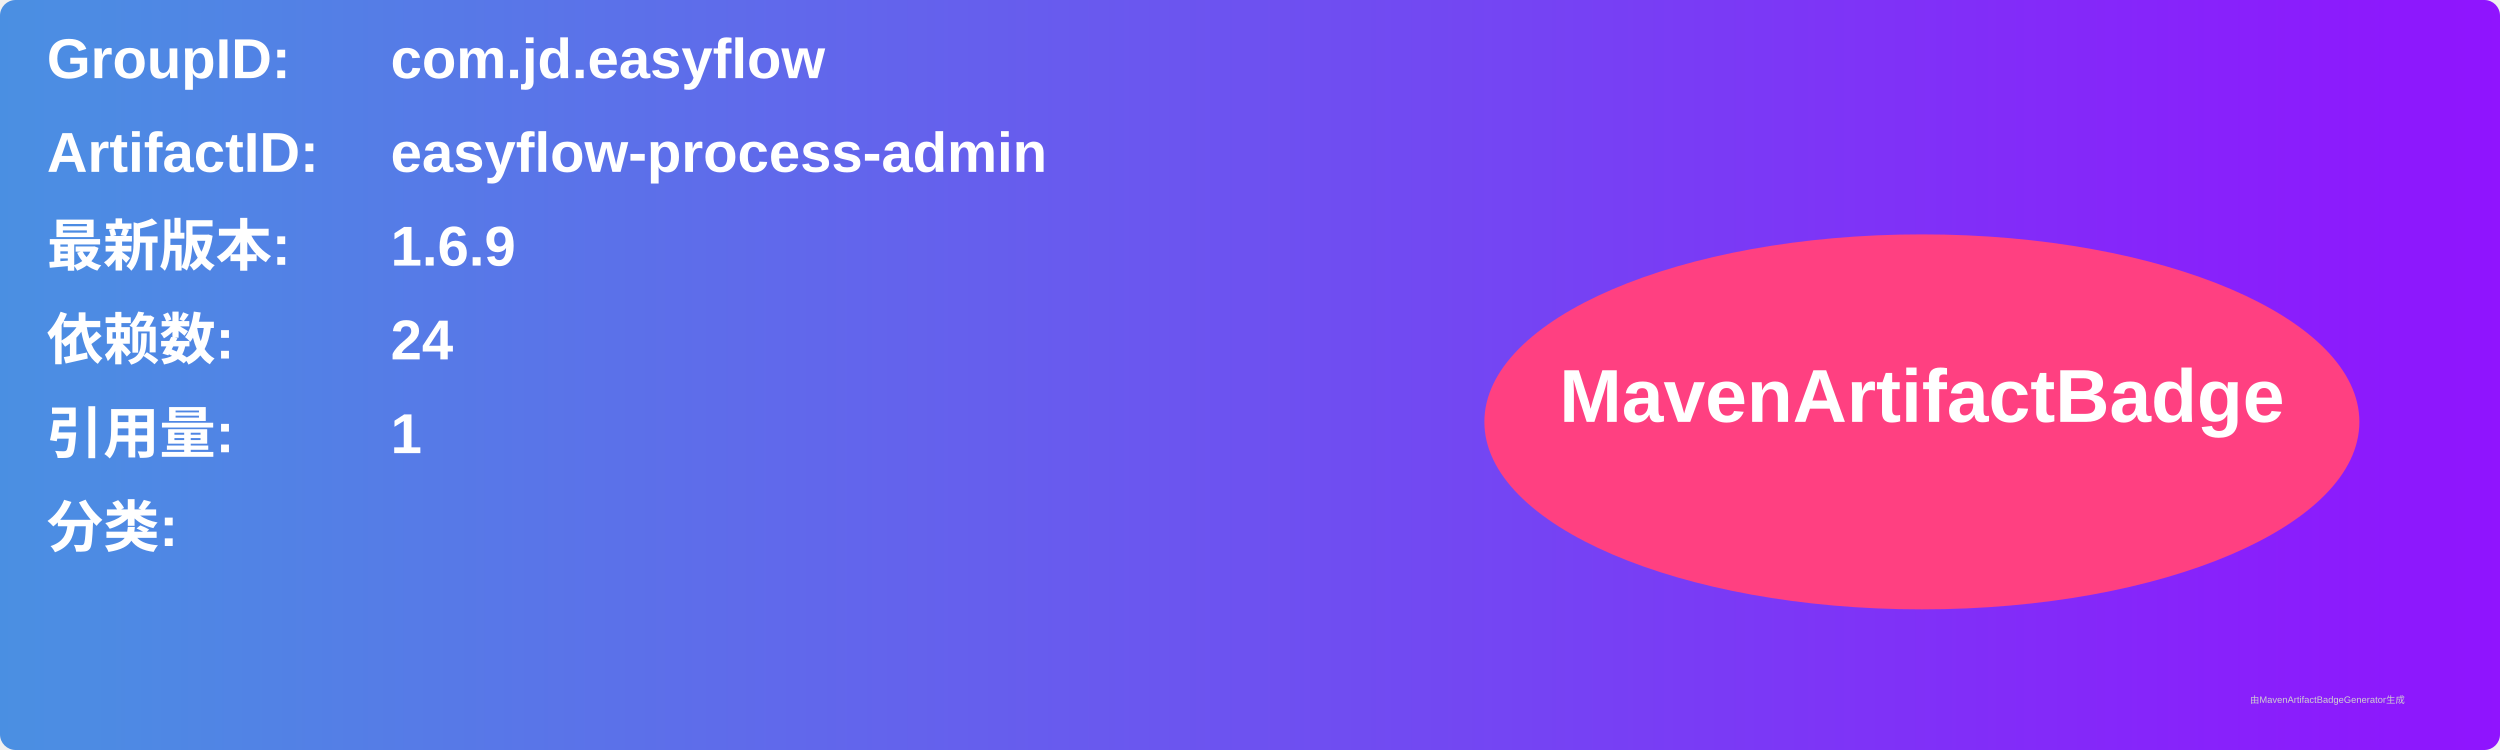
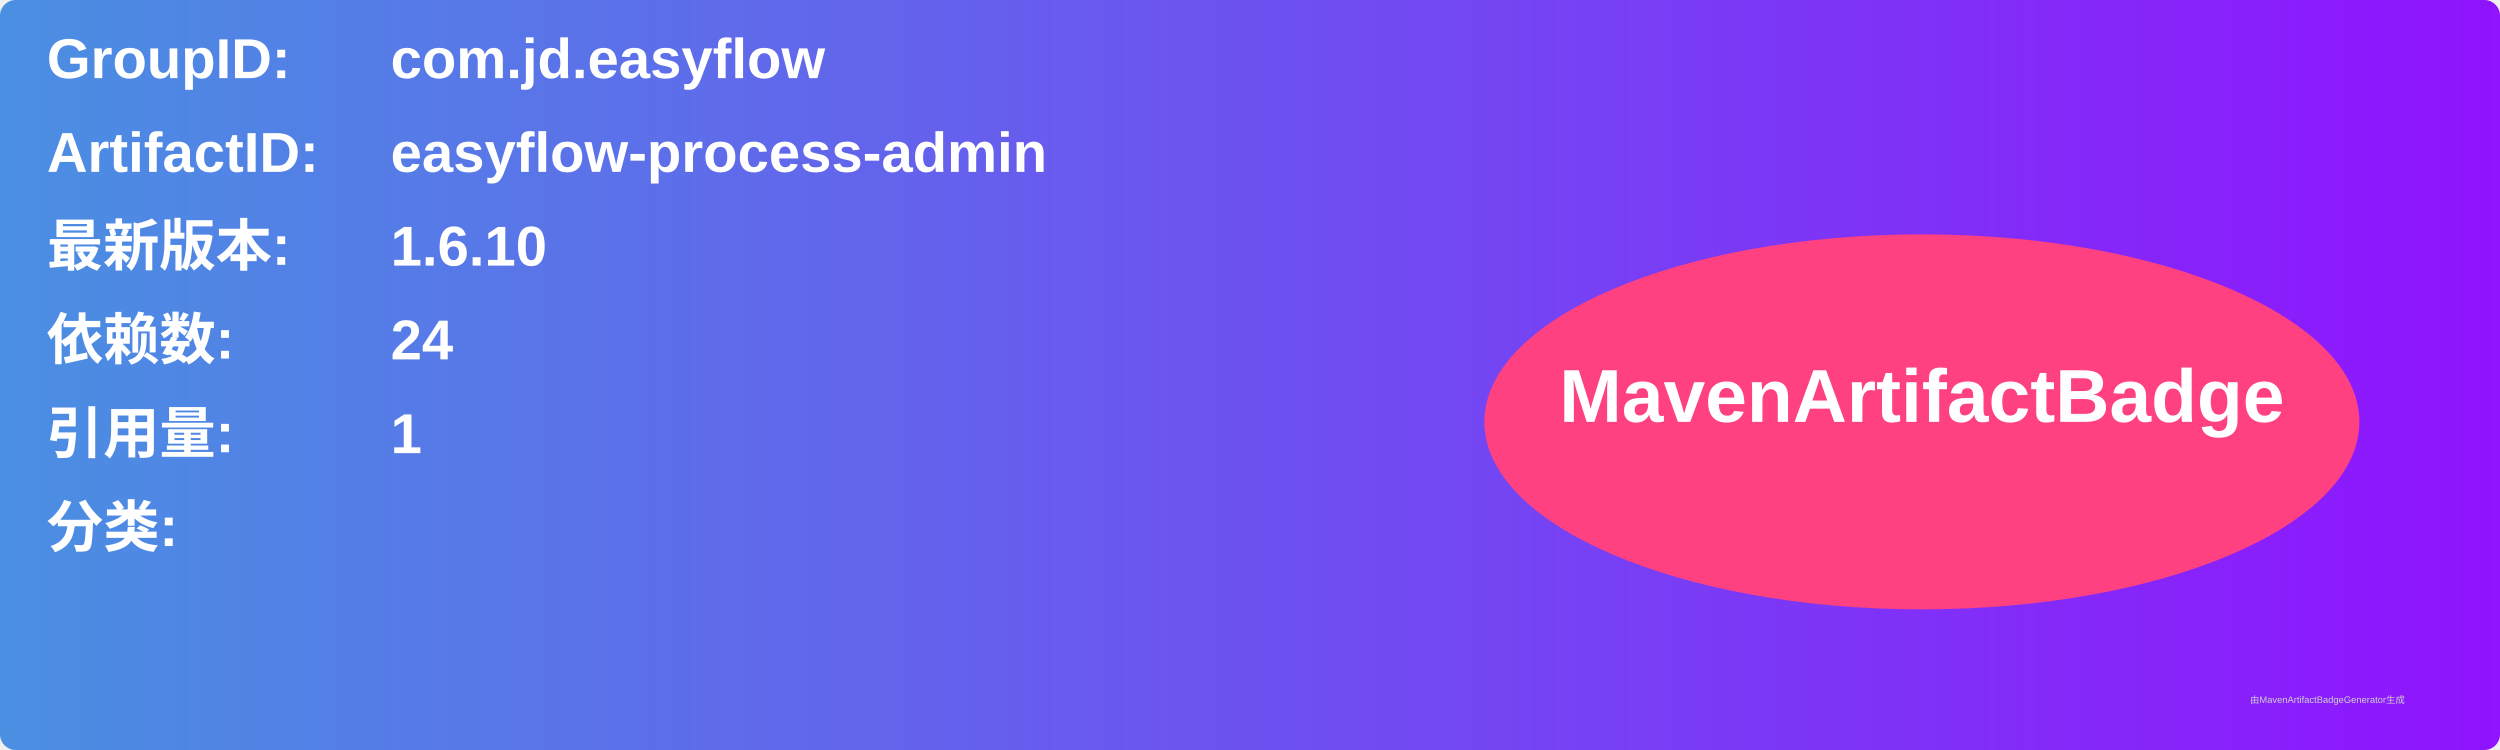
<svg xmlns="http://www.w3.org/2000/svg" width="800" height="240" viewBox="0 0 800 240">
  <linearGradient id="grad" x1="0%" y1="0%" x2="100%" y2="0%">
    <stop offset="0%" stop-color="#4a90e2" />
    <stop offset="100%" stop-color="#9013fe" />
  </linearGradient>
  <rect width="100%" height="100%" rx="5" ry="5" fill="url(#grad)" />
  <g transform="translate(15, 15)">
    <text x="0" y="10" font-family="Arial" font-size="18" fill="white" font-weight="bold" width="260">GroupID:</text>
    <text x="110" y="10" font-family="Arial" font-size="18" fill="white" font-weight="bold" width="460">com.jd.easyflow</text>
    <text x="0" y="40" font-family="Arial" font-size="18" fill="white" font-weight="bold" width="260">ArtifactID:</text>
    <text x="110" y="40" font-family="Arial" font-size="18" fill="white" font-weight="bold" width="460">easyflow-process-admin</text>
    <text x="0" y="70" font-family="Arial" font-size="18" fill="white" font-weight="bold">最新版本:</text>
    <text x="110" y="70" font-family="Arial" font-size="18" fill="white" font-weight="bold">
-       <tspan font-weight="bold">1.6.9</tspan>
+       <tspan font-weight="bold">1.6.10</tspan>
    </text>
    <text x="0" y="100" font-family="Arial" font-size="18" fill="white" font-weight="bold">依赖数: </text>
    <text x="110" y="100" font-family="Arial" font-size="18" fill="white">
      <tspan font-weight="bold">24</tspan>
    </text>
    <text x="0" y="130" font-family="Arial" font-size="18" fill="white" font-weight="bold">引用量: </text>
    <text x="110" y="130" font-family="Arial" font-size="18" fill="white">
      <tspan font-weight="bold">1</tspan>
    </text>
    <text x="0" y="160" font-family="Arial" font-size="18" fill="white" font-weight="bold">分类:</text>
    <text x="10" y="190" font-family="Arial" font-size="10" fill="white">
      <tspan font-weight="bold" />
    </text>
    <ellipse cx="600" cy="120" rx="140" ry="60" fill="#ff4081" />
    <text x="600" y="120" text-anchor="middle" font-family="Arial" font-size="24" fill="white" font-weight="bold">MavenArtifactBadge</text>
  </g>
  <text x="720" y="225" font-family="Arial" font-size="3" fill="#d0d0d0">由MavenArtifactBadgeGenerator生成</text>
</svg>
